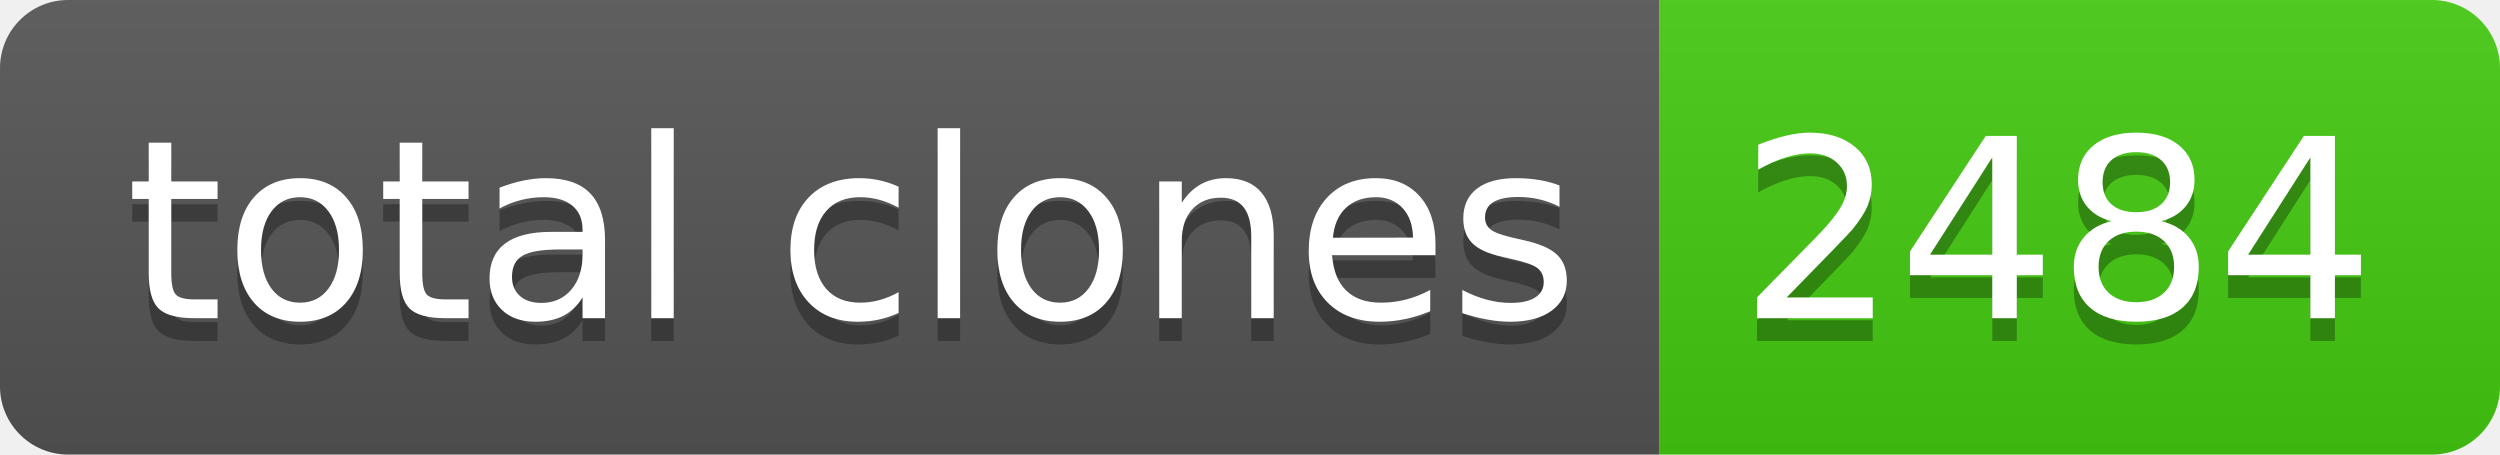
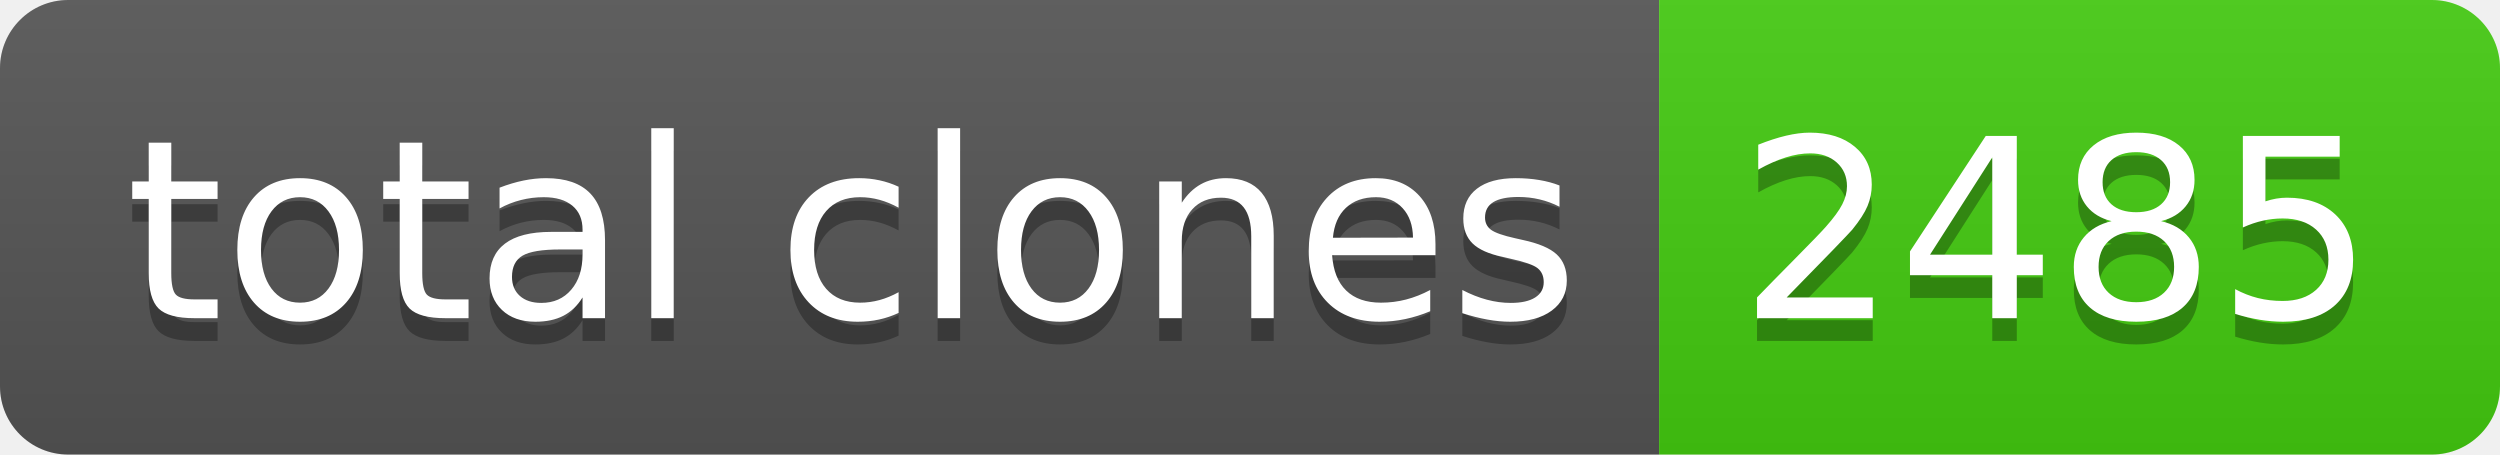
- <svg xmlns="http://www.w3.org/2000/svg" width="110" height="20" role="img" aria-label="total clones: 2484">
+ <svg xmlns="http://www.w3.org/2000/svg" width="110" height="20" role="img" aria-label="total clones: 2485">
  <linearGradient id="s" x2="0" y2="100%">
    <stop offset="0" stop-color="#bbb" stop-opacity=".1" />
    <stop offset="1" stop-opacity=".1" />
  </linearGradient>
  <clipPath id="r">
    <rect width="110" height="20" rx="3" fill="#fff" />
  </clipPath>
  <g clip-path="url(#r)">
    <rect width="73" height="20" fill="#555" />
    <rect x="73" width="37" height="20" fill="#4c1" />
    <rect width="110" height="20" fill="url(#s)" />
  </g>
  <g fill="#fff" text-anchor="middle" font-family="Verdana,Geneva,DejaVu Sans,sans-serif" text-rendering="geometricPrecision" font-size="110">
    <text aria-hidden="true" x="375" y="150" fill="#010101" fill-opacity=".3" transform="scale(.1)" textLength="630">total clones</text>
    <text x="375" y="140" transform="scale(.1)" fill="#fff" textLength="630">total clones</text>
-     <text aria-hidden="true" x="905" y="150" fill="#010101" fill-opacity=".3" transform="scale(.1)" textLength="270">2484</text>
-     <text x="905" y="140" transform="scale(.1)" fill="#fff" textLength="270">2484</text>
+     <text aria-hidden="true" x="905" y="150" fill="#010101" fill-opacity=".3" transform="scale(.1)" textLength="270">2485</text>
+     <text x="905" y="140" transform="scale(.1)" fill="#fff" textLength="270">2485</text>
  </g>
</svg>
